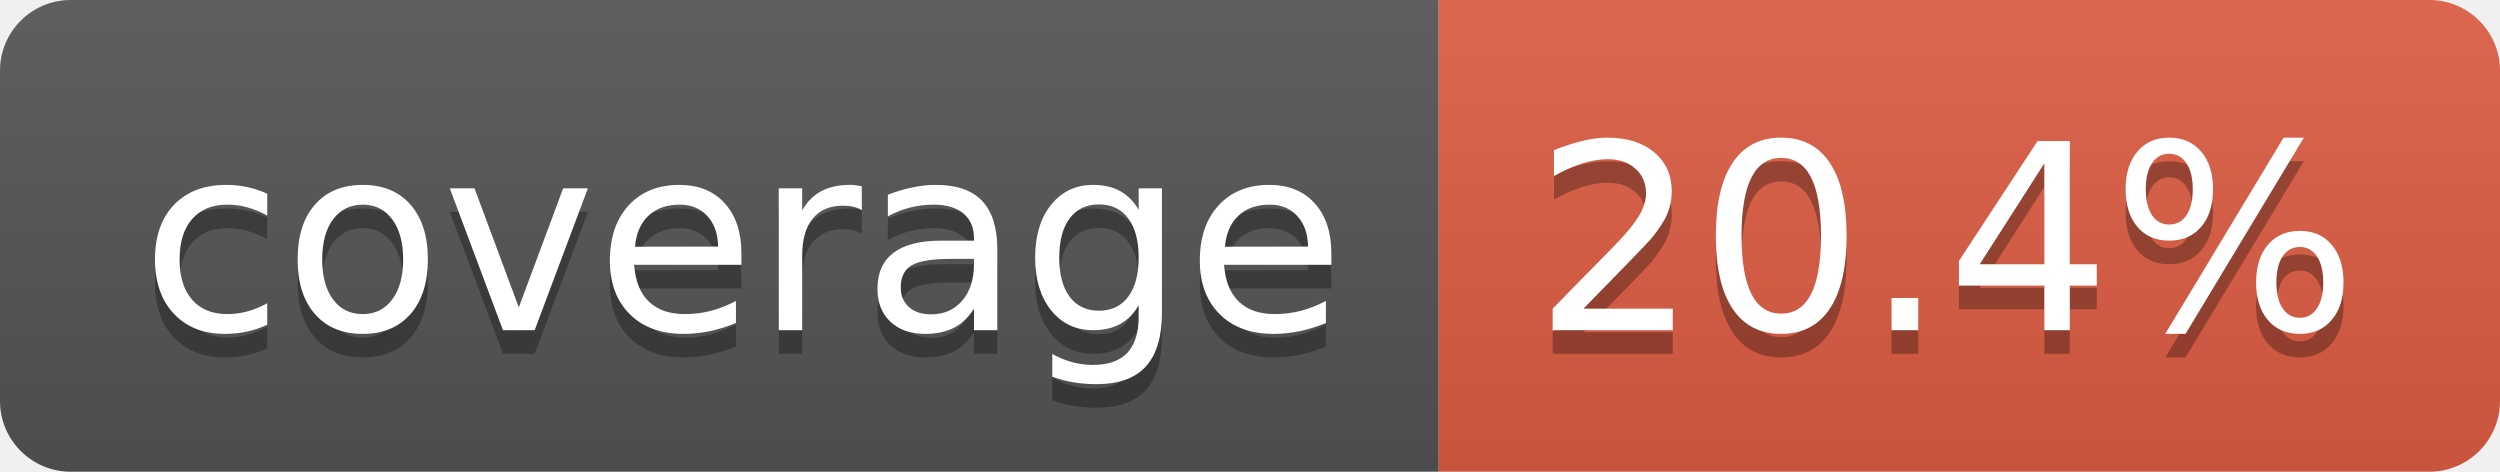
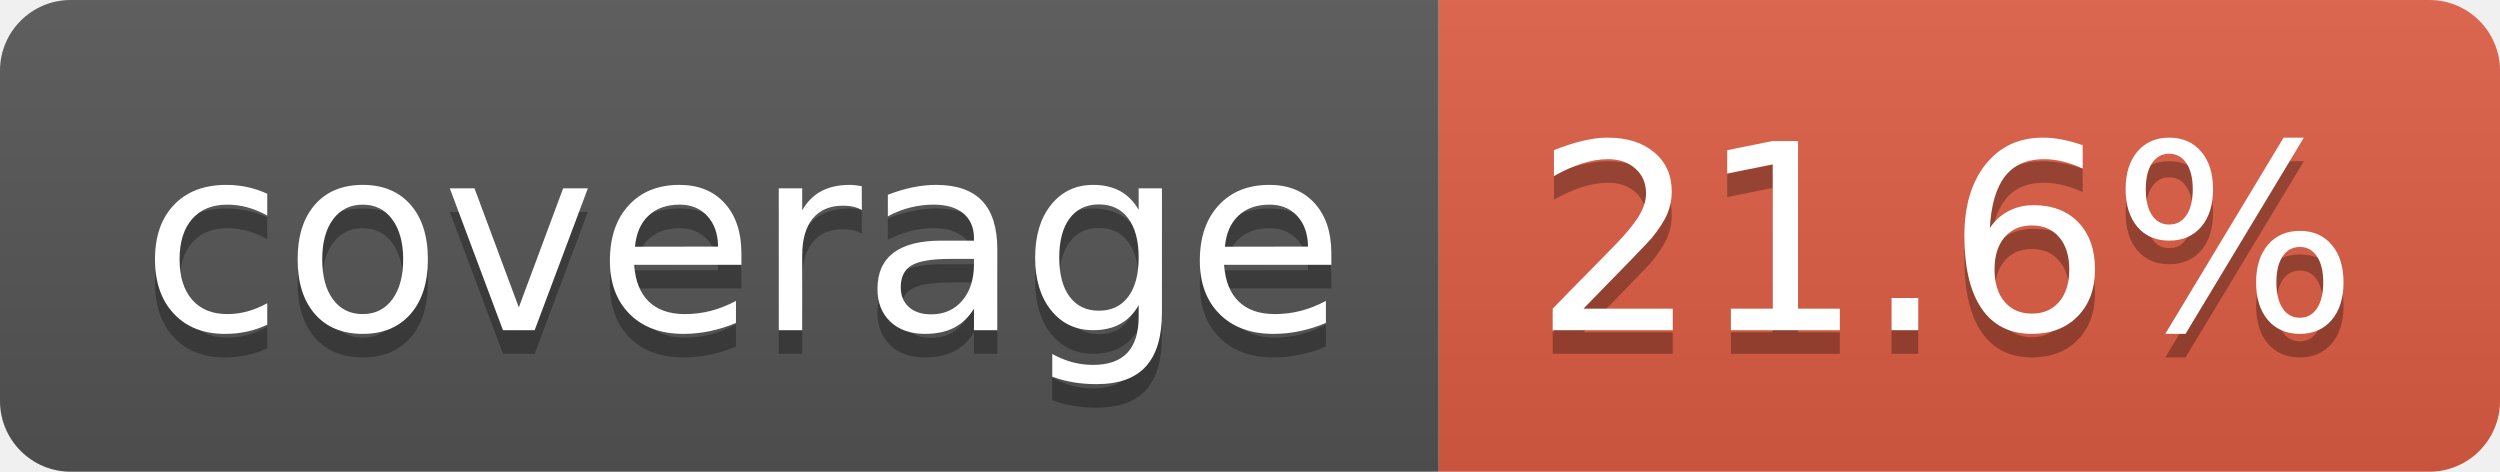
- <svg xmlns="http://www.w3.org/2000/svg" width="106" height="20" role="img" aria-label="coverage: 20.4%">
+ <svg xmlns="http://www.w3.org/2000/svg" width="106" height="20" role="img" aria-label="coverage: 21.6%">
  <linearGradient id="s" x2="0" y2="100%">
    <stop offset="0" stop-color="#bbb" stop-opacity=".1" />
    <stop offset="1" stop-opacity=".1" />
  </linearGradient>
  <clipPath id="r">
    <rect width="106" height="20" rx="3" fill="#fff" />
  </clipPath>
  <g clip-path="url(#r)">
    <rect width="61" height="20" fill="#555" />
    <rect x="61" width="45" height="20" fill="#e05d44" />
    <rect width="106" height="20" fill="url(#s)" />
  </g>
  <g fill="#fff" text-anchor="middle" font-family="Verdana,Geneva,DejaVu Sans,sans-serif" text-rendering="geometricPrecision" font-size="110">
    <text aria-hidden="true" x="315" y="150" fill="#010101" fill-opacity=".3" transform="scale(.1)" textLength="510">coverage</text>
    <text x="315" y="140" transform="scale(.1)" fill="#fff" textLength="510">coverage</text>
-     <text aria-hidden="true" x="825" y="150" fill="#010101" fill-opacity=".3" transform="scale(.1)" textLength="350">20.4%</text>
-     <text x="825" y="140" transform="scale(.1)" fill="#fff" textLength="350">20.4%</text>
+     <text aria-hidden="true" x="825" y="150" fill="#010101" fill-opacity=".3" transform="scale(.1)" textLength="350">21.6%</text>
+     <text x="825" y="140" transform="scale(.1)" fill="#fff" textLength="350">21.6%</text>
  </g>
</svg>
